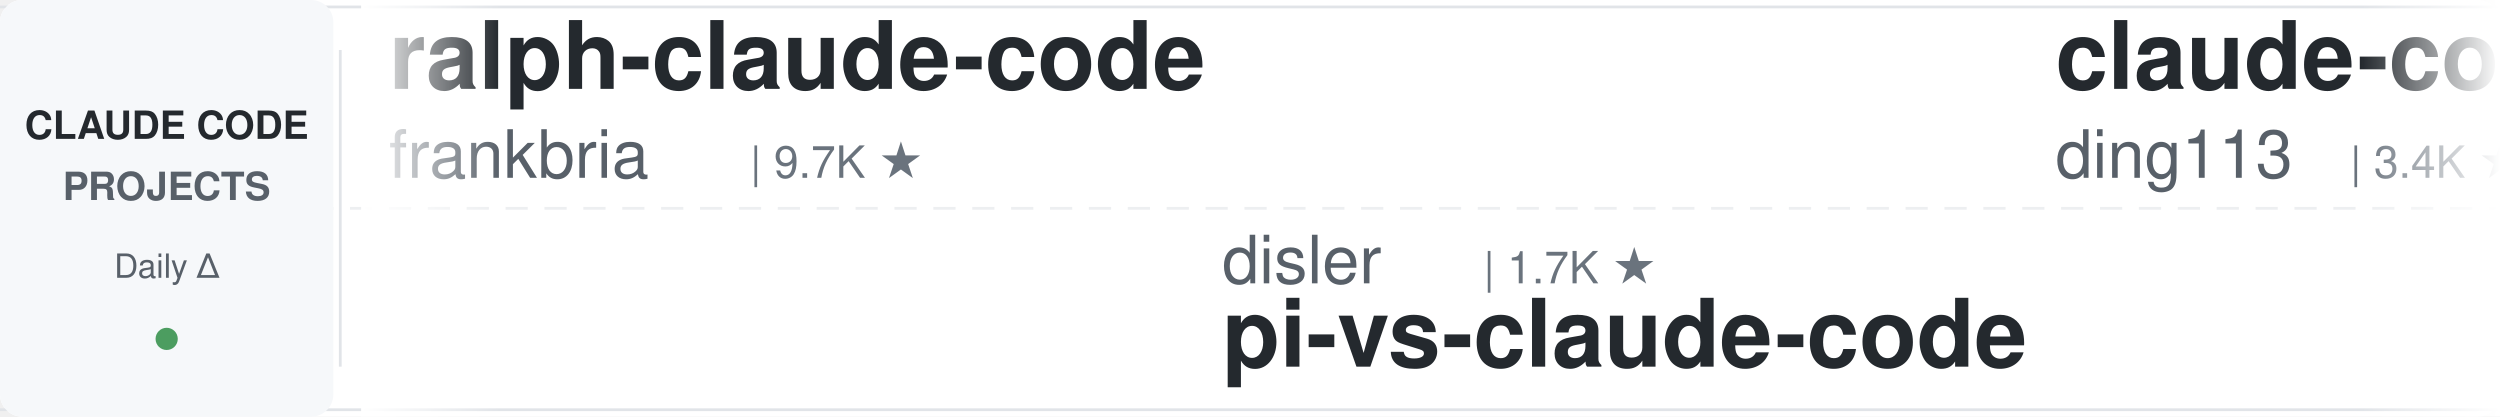
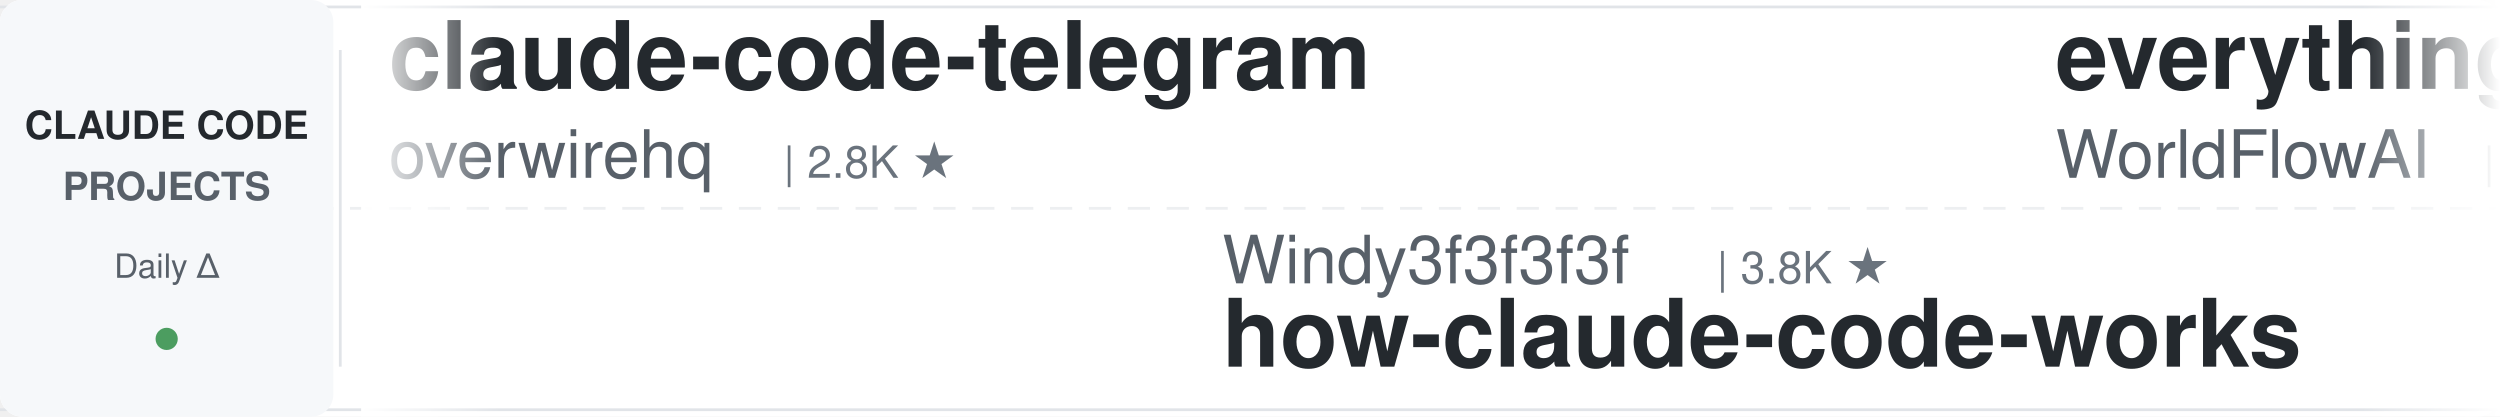
<svg xmlns="http://www.w3.org/2000/svg" width="900" height="150">
  <defs>
    <linearGradient id="leftFade" x1="0%" y1="0%" x2="100%" y2="0%">
      <stop offset="0%" style="stop-color:#ffffff;stop-opacity:1" />
      <stop offset="100%" style="stop-color:#ffffff;stop-opacity:0" />
    </linearGradient>
    <linearGradient id="rightFade" x1="0%" y1="0%" x2="100%" y2="0%">
      <stop offset="0%" style="stop-color:#ffffff;stop-opacity:0" />
      <stop offset="100%" style="stop-color:#ffffff;stop-opacity:1" />
    </linearGradient>
  </defs>
  <rect width="900" height="150" fill="#ffffff" rx="8" />
  <rect x="0" y="2" width="900" height="1" fill="#e1e4e8" />
  <rect x="0" y="147" width="900" height="1" fill="#e1e4e8" />
  <line x1="0" y1="75" x2="900" y2="75" stroke="#e1e4e8" stroke-width="1" stroke-dasharray="8 6" opacity="0.6" />
  <rect x="0" y="0" width="120" height="150" fill="#f6f8fa" rx="8" />
  <text x="60" y="50" font-family="-apple-system, BlinkMacSystemFont, 'Segoe UI', Helvetica, Arial, sans-serif" font-size="14" font-weight="600" fill="#24292e" text-anchor="middle">CLAUDE CODE</text>
  <text x="60" y="72" font-family="-apple-system, BlinkMacSystemFont, 'Segoe UI', Helvetica, Arial, sans-serif" font-size="14" font-weight="600" fill="#586069" text-anchor="middle">PROJECTS</text>
  <text x="60" y="100" font-family="-apple-system, BlinkMacSystemFont, 'Segoe UI', Helvetica, Arial, sans-serif" font-size="12" font-weight="500" fill="#586069" text-anchor="middle">Daily Δ</text>
  <circle cx="60" cy="122" r="4" fill="#22863a" opacity="0.8" />
  <rect x="122" y="18" width="1" height="114" fill="#e1e4e8" />
  <clipPath id="tickerClip">
    <rect x="130" y="0" width="770" height="150" />
  </clipPath>
  <g clip-path="url(#tickerClip)">
    <g id="tickerItems">
      <animateTransform attributeName="transform" attributeType="XML" type="translate" from="0 0" to="-3000 0" dur="54s" repeatCount="indefinite" />
      <g transform="translate(0, 0)">
-         <text x="140" y="32" font-family="-apple-system, BlinkMacSystemFont, 'Segoe UI', Helvetica, Arial, sans-serif" font-size="34" font-weight="600" fill="#24292e">ralph-claude-code</text>
-         <text x="140" y="64" font-family="-apple-system, BlinkMacSystemFont, 'Segoe UI', Helvetica, Arial, sans-serif" font-size="24" font-weight="400" fill="#586069">frankbria</text>
-         <text x="270" y="64" font-family="-apple-system, BlinkMacSystemFont, 'Segoe UI', Helvetica, Arial, sans-serif" font-size="16" font-weight="500" fill="#6a737d">| 9.7K ★</text>
+         <text x="140" y="32" font-family="-apple-system, BlinkMacSystemFont, 'Segoe UI', Helvetica, Arial, sans-serif" font-size="34" font-weight="600" fill="#24292e">claude-code-telegram</text>
+         <text x="140" y="64" font-family="-apple-system, BlinkMacSystemFont, 'Segoe UI', Helvetica, Arial, sans-serif" font-size="24" font-weight="400" fill="#586069">overwirehq</text>
+         <text x="282" y="64" font-family="-apple-system, BlinkMacSystemFont, 'Segoe UI', Helvetica, Arial, sans-serif" font-size="16" font-weight="500" fill="#6a737d">| 2.8K ★</text>
      </g>
      <g transform="translate(300, 0)">
-         <text x="140" y="102" font-family="-apple-system, BlinkMacSystemFont, 'Segoe UI', Helvetica, Arial, sans-serif" font-size="24" font-weight="400" fill="#586069">disler</text>
-         <text x="234" y="102" font-family="-apple-system, BlinkMacSystemFont, 'Segoe UI', Helvetica, Arial, sans-serif" font-size="16" font-weight="500" fill="#6a737d">| 1.7K ★</text>
-         <text x="140" y="132" font-family="-apple-system, BlinkMacSystemFont, 'Segoe UI', Helvetica, Arial, sans-serif" font-size="34" font-weight="600" fill="#24292e">pi-vs-claude-code</text>
+         <text x="140" y="102" font-family="-apple-system, BlinkMacSystemFont, 'Segoe UI', Helvetica, Arial, sans-serif" font-size="24" font-weight="400" fill="#586069">Windy3f3f3f3f</text>
+         <text x="318" y="102" font-family="-apple-system, BlinkMacSystemFont, 'Segoe UI', Helvetica, Arial, sans-serif" font-size="16" font-weight="500" fill="#6a737d">| 3.8K ★</text>
+         <text x="140" y="132" font-family="-apple-system, BlinkMacSystemFont, 'Segoe UI', Helvetica, Arial, sans-serif" font-size="34" font-weight="600" fill="#24292e">how-claude-code-works</text>
      </g>
      <g transform="translate(600, 0)">
-         <text x="140" y="32" font-family="-apple-system, BlinkMacSystemFont, 'Segoe UI', Helvetica, Arial, sans-serif" font-size="34" font-weight="600" fill="#24292e">claude-code-hub</text>
-         <text x="140" y="64" font-family="-apple-system, BlinkMacSystemFont, 'Segoe UI', Helvetica, Arial, sans-serif" font-size="24" font-weight="400" fill="#586069">ding113</text>
-         <text x="246" y="64" font-family="-apple-system, BlinkMacSystemFont, 'Segoe UI', Helvetica, Arial, sans-serif" font-size="16" font-weight="500" fill="#6a737d">| 3.4K ★</text>
+         <text x="140" y="32" font-family="-apple-system, BlinkMacSystemFont, 'Segoe UI', Helvetica, Arial, sans-serif" font-size="34" font-weight="600" fill="#24292e">everything-claude-code</text>
+         <text x="140" y="64" font-family="-apple-system, BlinkMacSystemFont, 'Segoe UI', Helvetica, Arial, sans-serif" font-size="24" font-weight="400" fill="#586069">WorldFlowAI</text>
+         <text x="294" y="64" font-family="-apple-system, BlinkMacSystemFont, 'Segoe UI', Helvetica, Arial, sans-serif" font-size="16" font-weight="500" fill="#6a737d">| 5.4K ★</text>
      </g>
      <g transform="translate(900, 0)">
-         <text x="140" y="102" font-family="-apple-system, BlinkMacSystemFont, 'Segoe UI', Helvetica, Arial, sans-serif" font-size="24" font-weight="400" fill="#586069">fuergaosi233</text>
-         <text x="306" y="102" font-family="-apple-system, BlinkMacSystemFont, 'Segoe UI', Helvetica, Arial, sans-serif" font-size="16" font-weight="500" fill="#6a737d">| 2.8K ★</text>
-         <text x="140" y="132" font-family="-apple-system, BlinkMacSystemFont, 'Segoe UI', Helvetica, Arial, sans-serif" font-size="34" font-weight="600" fill="#24292e">claude-code-proxy</text>
+         <text x="140" y="102" font-family="-apple-system, BlinkMacSystemFont, 'Segoe UI', Helvetica, Arial, sans-serif" font-size="24" font-weight="400" fill="#586069">kodu-ai</text>
+         <text x="246" y="102" font-family="-apple-system, BlinkMacSystemFont, 'Segoe UI', Helvetica, Arial, sans-serif" font-size="16" font-weight="500" fill="#6a737d">| 5.2K ★</text>
+         <text x="140" y="132" font-family="-apple-system, BlinkMacSystemFont, 'Segoe UI', Helvetica, Arial, sans-serif" font-size="34" font-weight="600" fill="#24292e">claude-coder</text>
      </g>
      <g transform="translate(1200, 0)">
-         <text x="140" y="32" font-family="-apple-system, BlinkMacSystemFont, 'Segoe UI', Helvetica, Arial, sans-serif" font-size="34" font-weight="600" fill="#24292e">claude-code-skills</text>
-         <text x="140" y="64" font-family="-apple-system, BlinkMacSystemFont, 'Segoe UI', Helvetica, Arial, sans-serif" font-size="24" font-weight="400" fill="#586069">daymade</text>
-         <text x="246" y="64" font-family="-apple-system, BlinkMacSystemFont, 'Segoe UI', Helvetica, Arial, sans-serif" font-size="16" font-weight="500" fill="#6a737d">| 1.5K ★</text>
-       </g>
-       <g transform="translate(1500, 0)">
-         <text x="140" y="102" font-family="-apple-system, BlinkMacSystemFont, 'Segoe UI', Helvetica, Arial, sans-serif" font-size="24" font-weight="400" fill="#586069">xu-xiang</text>
-         <text x="258" y="102" font-family="-apple-system, BlinkMacSystemFont, 'Segoe UI', Helvetica, Arial, sans-serif" font-size="16" font-weight="500" fill="#6a737d">| 2.0K ★</text>
-         <text x="140" y="132" font-family="-apple-system, BlinkMacSystemFont, 'Segoe UI', Helvetica, Arial, sans-serif" font-size="34" font-weight="600" fill="#24292e">everything-claude-code-z...</text>
-       </g>
-       <g transform="translate(1800, 0)">
        <text x="140" y="32" font-family="-apple-system, BlinkMacSystemFont, 'Segoe UI', Helvetica, Arial, sans-serif" font-size="34" font-weight="600" fill="#24292e">claude-code-my-workflow</text>
        <text x="140" y="64" font-family="-apple-system, BlinkMacSystemFont, 'Segoe UI', Helvetica, Arial, sans-serif" font-size="24" font-weight="400" fill="#586069">pedrohcgs</text>
        <text x="270" y="64" font-family="-apple-system, BlinkMacSystemFont, 'Segoe UI', Helvetica, Arial, sans-serif" font-size="16" font-weight="500" fill="#6a737d">| 1.7K ★</text>
      </g>
+       <g transform="translate(1500, 0)">
+         <text x="140" y="102" font-family="-apple-system, BlinkMacSystemFont, 'Segoe UI', Helvetica, Arial, sans-serif" font-size="24" font-weight="400" fill="#586069">alejandrobalderas</text>
+         <text x="366" y="102" font-family="-apple-system, BlinkMacSystemFont, 'Segoe UI', Helvetica, Arial, sans-serif" font-size="16" font-weight="500" fill="#6a737d">| 3.0K ★</text>
+         <text x="140" y="132" font-family="-apple-system, BlinkMacSystemFont, 'Segoe UI', Helvetica, Arial, sans-serif" font-size="34" font-weight="600" fill="#24292e">claude-code-from-source</text>
+       </g>
+       <g transform="translate(1800, 0)">
+         <text x="140" y="32" font-family="-apple-system, BlinkMacSystemFont, 'Segoe UI', Helvetica, Arial, sans-serif" font-size="34" font-weight="600" fill="#24292e">claude-code-action</text>
+         <text x="140" y="64" font-family="-apple-system, BlinkMacSystemFont, 'Segoe UI', Helvetica, Arial, sans-serif" font-size="24" font-weight="400" fill="#586069">anthropics</text>
+         <text x="282" y="64" font-family="-apple-system, BlinkMacSystemFont, 'Segoe UI', Helvetica, Arial, sans-serif" font-size="16" font-weight="500" fill="#6a737d">| 9.6K ★</text>
+       </g>
      <g transform="translate(2100, 0)">
-         <text x="140" y="102" font-family="-apple-system, BlinkMacSystemFont, 'Segoe UI', Helvetica, Arial, sans-serif" font-size="24" font-weight="400" fill="#586069">1rgs</text>
-         <text x="210" y="102" font-family="-apple-system, BlinkMacSystemFont, 'Segoe UI', Helvetica, Arial, sans-serif" font-size="16" font-weight="500" fill="#6a737d">| 3.8K ★</text>
-         <text x="140" y="132" font-family="-apple-system, BlinkMacSystemFont, 'Segoe UI', Helvetica, Arial, sans-serif" font-size="34" font-weight="600" fill="#24292e">claude-code-proxy</text>
+         <text x="140" y="102" font-family="-apple-system, BlinkMacSystemFont, 'Segoe UI', Helvetica, Arial, sans-serif" font-size="24" font-weight="400" fill="#586069">daymade</text>
+         <text x="246" y="102" font-family="-apple-system, BlinkMacSystemFont, 'Segoe UI', Helvetica, Arial, sans-serif" font-size="16" font-weight="500" fill="#6a737d">| 1.5K ★</text>
+         <text x="140" y="132" font-family="-apple-system, BlinkMacSystemFont, 'Segoe UI', Helvetica, Arial, sans-serif" font-size="34" font-weight="600" fill="#24292e">claude-code-skills</text>
      </g>
      <g transform="translate(2400, 0)">
-         <text x="140" y="32" font-family="-apple-system, BlinkMacSystemFont, 'Segoe UI', Helvetica, Arial, sans-serif" font-size="34" font-weight="600" fill="#24292e">Claude-Code-Usage-Monito...</text>
-         <text x="140" y="64" font-family="-apple-system, BlinkMacSystemFont, 'Segoe UI', Helvetica, Arial, sans-serif" font-size="24" font-weight="400" fill="#586069">Maciek-roboblog</text>
-         <text x="342" y="64" font-family="-apple-system, BlinkMacSystemFont, 'Segoe UI', Helvetica, Arial, sans-serif" font-size="16" font-weight="500" fill="#6a737d">| 8.8K ★</text>
+         <text x="140" y="32" font-family="-apple-system, BlinkMacSystemFont, 'Segoe UI', Helvetica, Arial, sans-serif" font-size="34" font-weight="600" fill="#24292e">claude-code-settings</text>
+         <text x="140" y="64" font-family="-apple-system, BlinkMacSystemFont, 'Segoe UI', Helvetica, Arial, sans-serif" font-size="24" font-weight="400" fill="#586069">feiskyer</text>
+         <text x="258" y="64" font-family="-apple-system, BlinkMacSystemFont, 'Segoe UI', Helvetica, Arial, sans-serif" font-size="16" font-weight="500" fill="#6a737d">| 1.7K ★</text>
      </g>
      <g transform="translate(2700, 0)">
-         <text x="140" y="102" font-family="-apple-system, BlinkMacSystemFont, 'Segoe UI', Helvetica, Arial, sans-serif" font-size="24" font-weight="400" fill="#586069">techjarves</text>
-         <text x="282" y="102" font-family="-apple-system, BlinkMacSystemFont, 'Segoe UI', Helvetica, Arial, sans-serif" font-size="16" font-weight="500" fill="#6a737d">| 1.6K ★</text>
-         <text x="140" y="132" font-family="-apple-system, BlinkMacSystemFont, 'Segoe UI', Helvetica, Arial, sans-serif" font-size="34" font-weight="600" fill="#24292e">ClaudeCode-Portable</text>
+         <text x="140" y="102" font-family="-apple-system, BlinkMacSystemFont, 'Segoe UI', Helvetica, Arial, sans-serif" font-size="24" font-weight="400" fill="#586069">krusemediallc</text>
+         <text x="318" y="102" font-family="-apple-system, BlinkMacSystemFont, 'Segoe UI', Helvetica, Arial, sans-serif" font-size="16" font-weight="500" fill="#6a737d">| 1.6K ★</text>
+         <text x="140" y="132" font-family="-apple-system, BlinkMacSystemFont, 'Segoe UI', Helvetica, Arial, sans-serif" font-size="34" font-weight="600" fill="#24292e">arcads-claude-code</text>
      </g>
      <g transform="translate(3000, 0)">
-         <text x="140" y="32" font-family="-apple-system, BlinkMacSystemFont, 'Segoe UI', Helvetica, Arial, sans-serif" font-size="34" font-weight="600" fill="#24292e">ralph-claude-code</text>
-         <text x="140" y="64" font-family="-apple-system, BlinkMacSystemFont, 'Segoe UI', Helvetica, Arial, sans-serif" font-size="24" font-weight="400" fill="#586069">frankbria</text>
-         <text x="270" y="64" font-family="-apple-system, BlinkMacSystemFont, 'Segoe UI', Helvetica, Arial, sans-serif" font-size="16" font-weight="500" fill="#6a737d">| 9.7K ★</text>
+         <text x="140" y="32" font-family="-apple-system, BlinkMacSystemFont, 'Segoe UI', Helvetica, Arial, sans-serif" font-size="34" font-weight="600" fill="#24292e">claude-code-telegram</text>
+         <text x="140" y="64" font-family="-apple-system, BlinkMacSystemFont, 'Segoe UI', Helvetica, Arial, sans-serif" font-size="24" font-weight="400" fill="#586069">overwirehq</text>
+         <text x="282" y="64" font-family="-apple-system, BlinkMacSystemFont, 'Segoe UI', Helvetica, Arial, sans-serif" font-size="16" font-weight="500" fill="#6a737d">| 2.8K ★</text>
      </g>
      <g transform="translate(3300, 0)">
-         <text x="140" y="102" font-family="-apple-system, BlinkMacSystemFont, 'Segoe UI', Helvetica, Arial, sans-serif" font-size="24" font-weight="400" fill="#586069">disler</text>
-         <text x="234" y="102" font-family="-apple-system, BlinkMacSystemFont, 'Segoe UI', Helvetica, Arial, sans-serif" font-size="16" font-weight="500" fill="#6a737d">| 1.7K ★</text>
-         <text x="140" y="132" font-family="-apple-system, BlinkMacSystemFont, 'Segoe UI', Helvetica, Arial, sans-serif" font-size="34" font-weight="600" fill="#24292e">pi-vs-claude-code</text>
+         <text x="140" y="102" font-family="-apple-system, BlinkMacSystemFont, 'Segoe UI', Helvetica, Arial, sans-serif" font-size="24" font-weight="400" fill="#586069">Windy3f3f3f3f</text>
+         <text x="318" y="102" font-family="-apple-system, BlinkMacSystemFont, 'Segoe UI', Helvetica, Arial, sans-serif" font-size="16" font-weight="500" fill="#6a737d">| 3.8K ★</text>
+         <text x="140" y="132" font-family="-apple-system, BlinkMacSystemFont, 'Segoe UI', Helvetica, Arial, sans-serif" font-size="34" font-weight="600" fill="#24292e">how-claude-code-works</text>
      </g>
      <g transform="translate(3600, 0)">
-         <text x="140" y="32" font-family="-apple-system, BlinkMacSystemFont, 'Segoe UI', Helvetica, Arial, sans-serif" font-size="34" font-weight="600" fill="#24292e">claude-code-hub</text>
-         <text x="140" y="64" font-family="-apple-system, BlinkMacSystemFont, 'Segoe UI', Helvetica, Arial, sans-serif" font-size="24" font-weight="400" fill="#586069">ding113</text>
-         <text x="246" y="64" font-family="-apple-system, BlinkMacSystemFont, 'Segoe UI', Helvetica, Arial, sans-serif" font-size="16" font-weight="500" fill="#6a737d">| 3.4K ★</text>
+         <text x="140" y="32" font-family="-apple-system, BlinkMacSystemFont, 'Segoe UI', Helvetica, Arial, sans-serif" font-size="34" font-weight="600" fill="#24292e">everything-claude-code</text>
+         <text x="140" y="64" font-family="-apple-system, BlinkMacSystemFont, 'Segoe UI', Helvetica, Arial, sans-serif" font-size="24" font-weight="400" fill="#586069">WorldFlowAI</text>
+         <text x="294" y="64" font-family="-apple-system, BlinkMacSystemFont, 'Segoe UI', Helvetica, Arial, sans-serif" font-size="16" font-weight="500" fill="#6a737d">| 5.4K ★</text>
      </g>
      <g transform="translate(3900, 0)">
-         <text x="140" y="102" font-family="-apple-system, BlinkMacSystemFont, 'Segoe UI', Helvetica, Arial, sans-serif" font-size="24" font-weight="400" fill="#586069">fuergaosi233</text>
-         <text x="306" y="102" font-family="-apple-system, BlinkMacSystemFont, 'Segoe UI', Helvetica, Arial, sans-serif" font-size="16" font-weight="500" fill="#6a737d">| 2.8K ★</text>
-         <text x="140" y="132" font-family="-apple-system, BlinkMacSystemFont, 'Segoe UI', Helvetica, Arial, sans-serif" font-size="34" font-weight="600" fill="#24292e">claude-code-proxy</text>
+         <text x="140" y="102" font-family="-apple-system, BlinkMacSystemFont, 'Segoe UI', Helvetica, Arial, sans-serif" font-size="24" font-weight="400" fill="#586069">kodu-ai</text>
+         <text x="246" y="102" font-family="-apple-system, BlinkMacSystemFont, 'Segoe UI', Helvetica, Arial, sans-serif" font-size="16" font-weight="500" fill="#6a737d">| 5.2K ★</text>
+         <text x="140" y="132" font-family="-apple-system, BlinkMacSystemFont, 'Segoe UI', Helvetica, Arial, sans-serif" font-size="34" font-weight="600" fill="#24292e">claude-coder</text>
      </g>
    </g>
  </g>
  <rect x="130" y="0" width="50" height="150" fill="url(#leftFade)" />
  <rect x="850" y="0" width="50" height="150" fill="url(#rightFade)" />
</svg>
